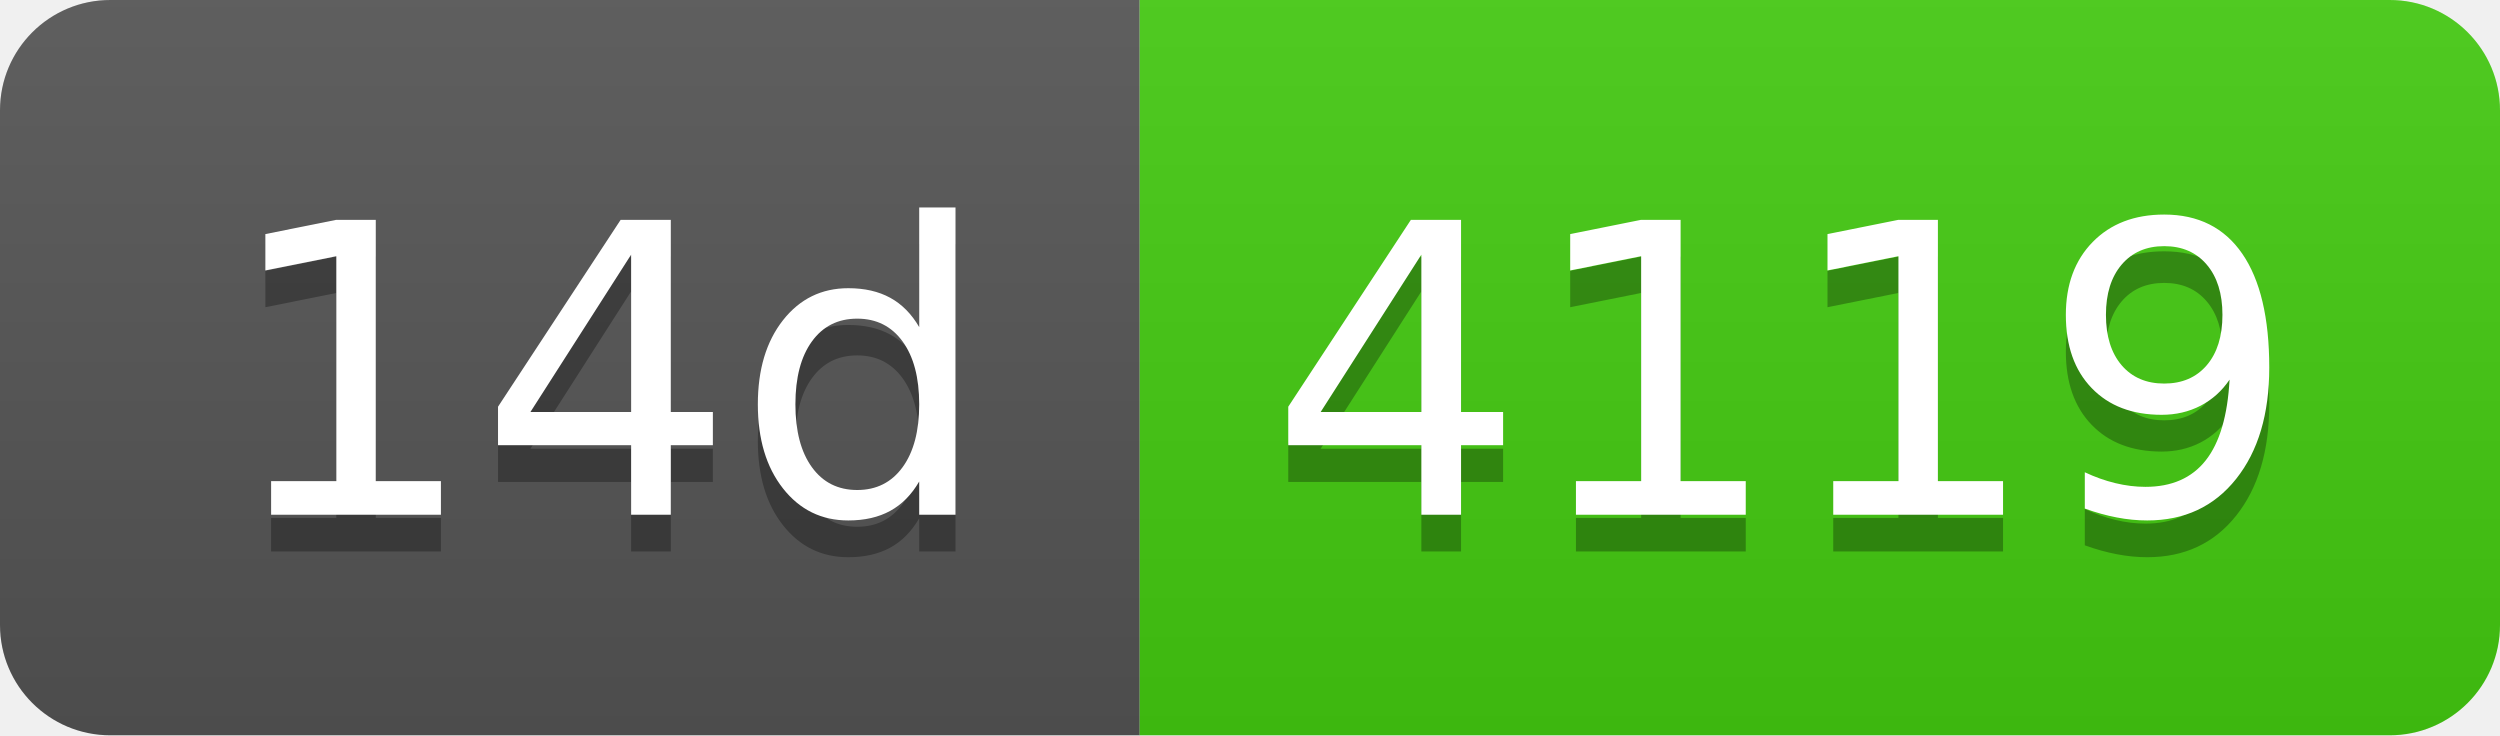
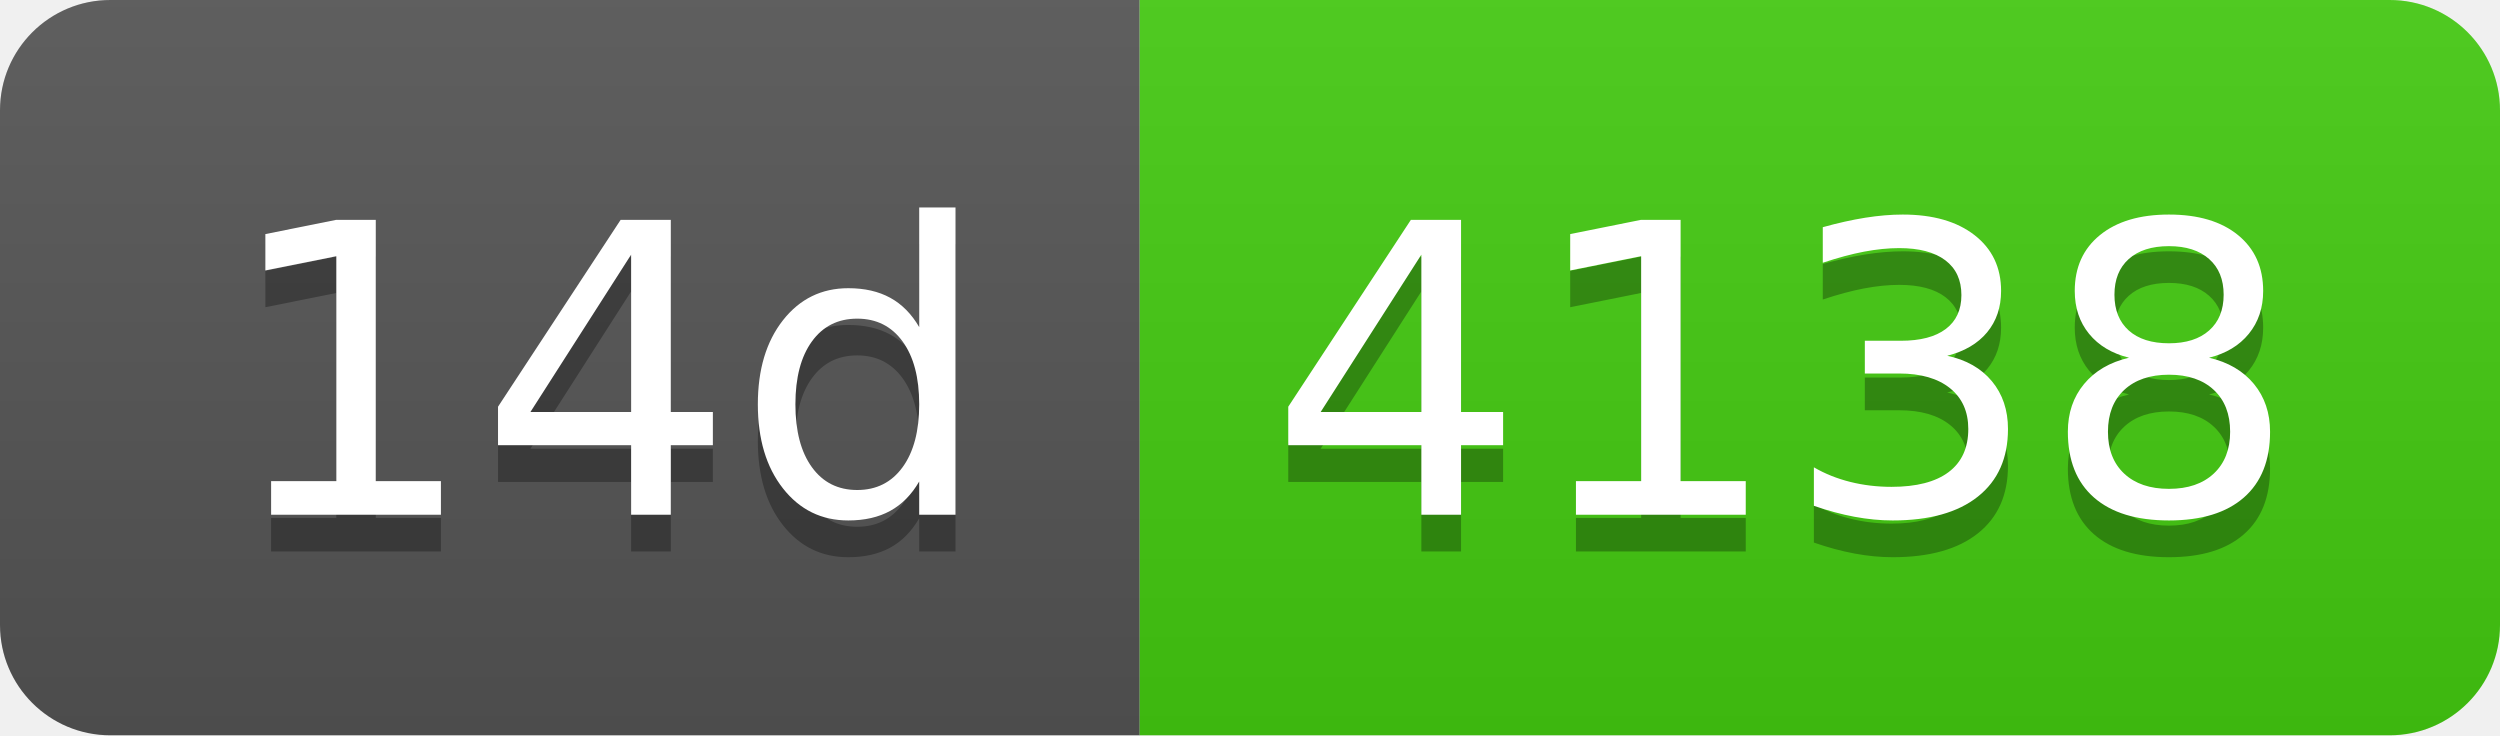
- <svg xmlns="http://www.w3.org/2000/svg" width="68" height="20" role="img" aria-label="14d: 4119">
+ <svg xmlns="http://www.w3.org/2000/svg" width="68" height="20" role="img" aria-label="14d: 4138">
  <linearGradient id="s" x2="0" y2="100%">
    <stop offset="0" stop-color="#bbb" stop-opacity=".1" />
    <stop offset="1" stop-opacity=".1" />
  </linearGradient>
  <clipPath id="r">
    <rect width="68" height="20" rx="3" fill="#fff" />
  </clipPath>
  <g clip-path="url(#r)">
    <rect width="31" height="20" fill="#555" />
    <rect x="31" width="37" height="20" fill="#4c1" />
    <rect width="68" height="20" fill="url(#s)" />
  </g>
  <g fill="#fff" text-anchor="middle" font-family="Verdana,Geneva,DejaVu Sans,sans-serif" text-rendering="geometricPrecision" font-size="110">
    <text aria-hidden="true" x="165" y="150" fill="#010101" fill-opacity=".3" transform="scale(.1)" textLength="210">14d</text>
    <text x="165" y="140" transform="scale(.1)" fill="#fff" textLength="210">14d</text>
-     <text aria-hidden="true" x="485" y="150" fill="#010101" fill-opacity=".3" transform="scale(.1)" textLength="270">4119</text>
-     <text x="485" y="140" transform="scale(.1)" fill="#fff" textLength="270">4119</text>
+     <text aria-hidden="true" x="485" y="150" fill="#010101" fill-opacity=".3" transform="scale(.1)" textLength="270">4138</text>
+     <text x="485" y="140" transform="scale(.1)" fill="#fff" textLength="270">4138</text>
  </g>
</svg>
